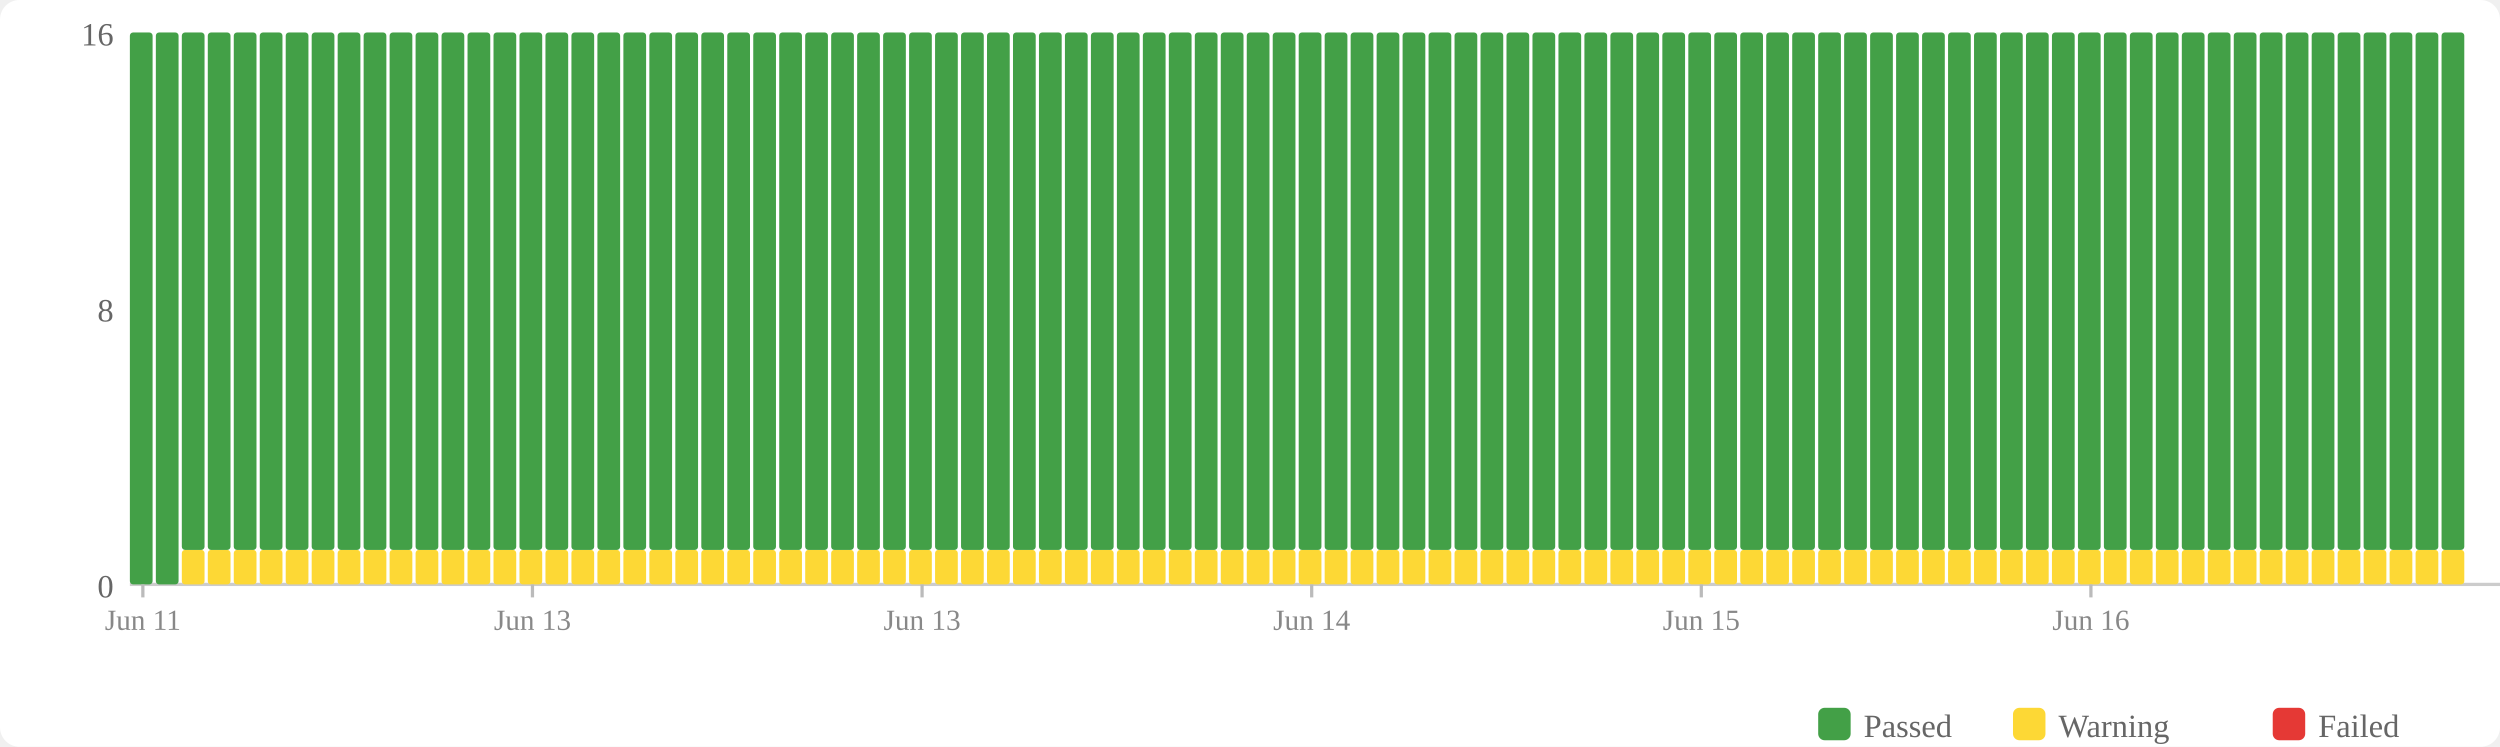
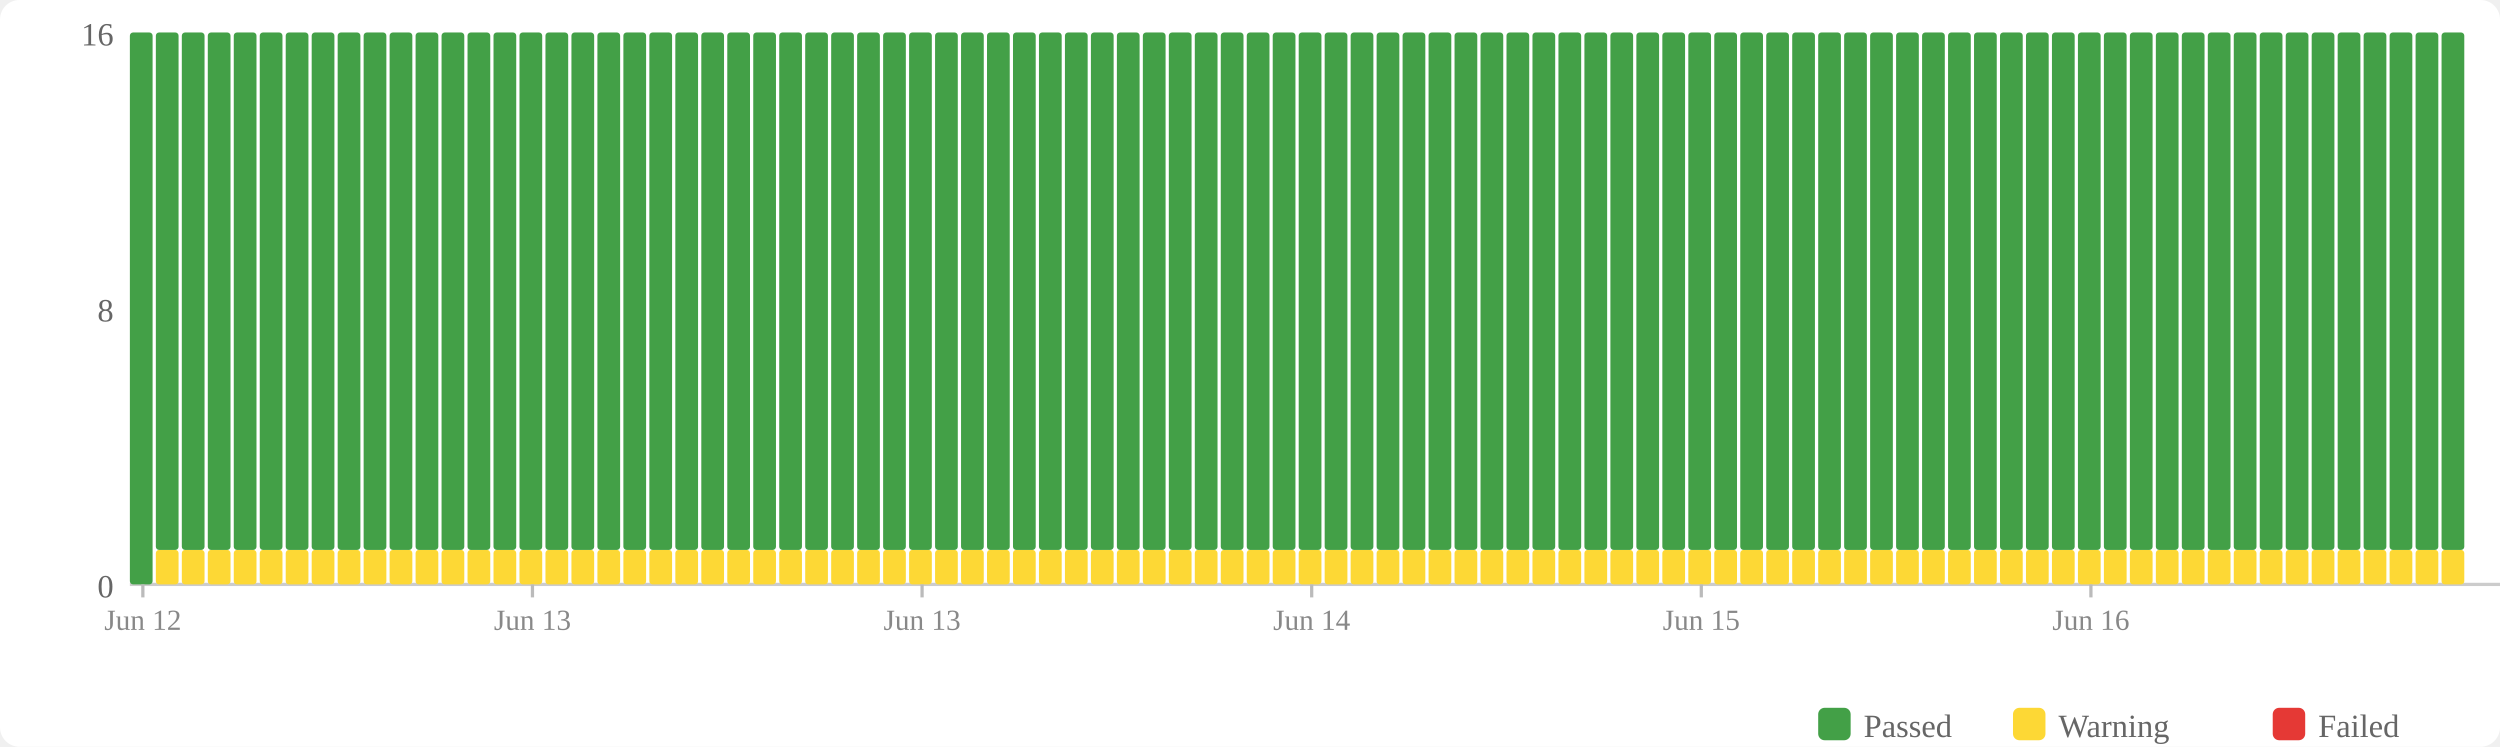
<svg xmlns="http://www.w3.org/2000/svg" width="770" height="230" viewBox="0 0 770 230">
  <rect width="770" height="230" fill="#fff" rx="6" />
  <rect x="560" y="218" width="10" height="10" fill="#43a047" rx="2" />
  <text x="574" y="227" font-size="10" fill="#666">Passed</text>
  <rect x="620" y="218" width="10" height="10" fill="#fdd835" rx="2" />
  <text x="634" y="227" font-size="10" fill="#666">Warning</text>
  <rect x="700" y="218" width="10" height="10" fill="#e53935" rx="2" />
  <text x="714" y="227" font-size="10" fill="#666">Failed</text>
  <text x="35" y="184" text-anchor="end" font-size="10" fill="#666">0</text>
  <text x="35" y="99" text-anchor="end" font-size="10" fill="#666">8</text>
  <text x="35" y="14" text-anchor="end" font-size="10" fill="#666">16</text>
  <line x1="40" y1="180" x2="770" y2="180" stroke="#ccc" stroke-width="1" />
  <rect x="40" y="10" width="7" height="170" fill="#43a047" rx="1" />
-   <rect x="48" y="10" width="7" height="170" fill="#43a047" rx="1" />
+   <rect x="48" y="169.375" width="7" height="10.625" fill="#fdd835" rx="1" />
+   <rect x="48" y="10" width="7" height="159.375" fill="#43a047" rx="1" />
  <rect x="56" y="169.375" width="7" height="10.625" fill="#fdd835" rx="1" />
  <rect x="56" y="10" width="7" height="159.375" fill="#43a047" rx="1" />
  <rect x="64" y="169.375" width="7" height="10.625" fill="#fdd835" rx="1" />
  <rect x="64" y="10" width="7" height="159.375" fill="#43a047" rx="1" />
  <rect x="72" y="169.375" width="7" height="10.625" fill="#fdd835" rx="1" />
  <rect x="72" y="10" width="7" height="159.375" fill="#43a047" rx="1" />
  <rect x="80" y="169.375" width="7" height="10.625" fill="#fdd835" rx="1" />
  <rect x="80" y="10" width="7" height="159.375" fill="#43a047" rx="1" />
  <rect x="88" y="169.375" width="7" height="10.625" fill="#fdd835" rx="1" />
  <rect x="88" y="10" width="7" height="159.375" fill="#43a047" rx="1" />
  <rect x="96" y="169.375" width="7" height="10.625" fill="#fdd835" rx="1" />
  <rect x="96" y="10" width="7" height="159.375" fill="#43a047" rx="1" />
  <rect x="104" y="169.375" width="7" height="10.625" fill="#fdd835" rx="1" />
  <rect x="104" y="10" width="7" height="159.375" fill="#43a047" rx="1" />
  <rect x="112" y="169.375" width="7" height="10.625" fill="#fdd835" rx="1" />
  <rect x="112" y="10" width="7" height="159.375" fill="#43a047" rx="1" />
  <rect x="120" y="169.375" width="7" height="10.625" fill="#fdd835" rx="1" />
  <rect x="120" y="10" width="7" height="159.375" fill="#43a047" rx="1" />
  <rect x="128" y="169.375" width="7" height="10.625" fill="#fdd835" rx="1" />
  <rect x="128" y="10" width="7" height="159.375" fill="#43a047" rx="1" />
  <rect x="136" y="169.375" width="7" height="10.625" fill="#fdd835" rx="1" />
  <rect x="136" y="10" width="7" height="159.375" fill="#43a047" rx="1" />
  <rect x="144" y="169.375" width="7" height="10.625" fill="#fdd835" rx="1" />
  <rect x="144" y="10" width="7" height="159.375" fill="#43a047" rx="1" />
  <rect x="152" y="169.375" width="7" height="10.625" fill="#fdd835" rx="1" />
  <rect x="152" y="10" width="7" height="159.375" fill="#43a047" rx="1" />
  <rect x="160" y="169.375" width="7" height="10.625" fill="#fdd835" rx="1" />
  <rect x="160" y="10" width="7" height="159.375" fill="#43a047" rx="1" />
  <rect x="168" y="169.375" width="7" height="10.625" fill="#fdd835" rx="1" />
  <rect x="168" y="10" width="7" height="159.375" fill="#43a047" rx="1" />
  <rect x="176" y="169.375" width="7" height="10.625" fill="#fdd835" rx="1" />
  <rect x="176" y="10" width="7" height="159.375" fill="#43a047" rx="1" />
  <rect x="184" y="169.375" width="7" height="10.625" fill="#fdd835" rx="1" />
  <rect x="184" y="10" width="7" height="159.375" fill="#43a047" rx="1" />
  <rect x="192" y="169.375" width="7" height="10.625" fill="#fdd835" rx="1" />
  <rect x="192" y="10" width="7" height="159.375" fill="#43a047" rx="1" />
  <rect x="200" y="169.375" width="7" height="10.625" fill="#fdd835" rx="1" />
  <rect x="200" y="10" width="7" height="159.375" fill="#43a047" rx="1" />
  <rect x="208" y="169.375" width="7" height="10.625" fill="#fdd835" rx="1" />
  <rect x="208" y="10" width="7" height="159.375" fill="#43a047" rx="1" />
  <rect x="216" y="169.375" width="7" height="10.625" fill="#fdd835" rx="1" />
  <rect x="216" y="10" width="7" height="159.375" fill="#43a047" rx="1" />
  <rect x="224" y="169.375" width="7" height="10.625" fill="#fdd835" rx="1" />
  <rect x="224" y="10" width="7" height="159.375" fill="#43a047" rx="1" />
  <rect x="232" y="169.375" width="7" height="10.625" fill="#fdd835" rx="1" />
  <rect x="232" y="10" width="7" height="159.375" fill="#43a047" rx="1" />
  <rect x="240" y="169.375" width="7" height="10.625" fill="#fdd835" rx="1" />
  <rect x="240" y="10" width="7" height="159.375" fill="#43a047" rx="1" />
  <rect x="248" y="169.375" width="7" height="10.625" fill="#fdd835" rx="1" />
  <rect x="248" y="10" width="7" height="159.375" fill="#43a047" rx="1" />
  <rect x="256" y="169.375" width="7" height="10.625" fill="#fdd835" rx="1" />
  <rect x="256" y="10" width="7" height="159.375" fill="#43a047" rx="1" />
  <rect x="264" y="169.375" width="7" height="10.625" fill="#fdd835" rx="1" />
  <rect x="264" y="10" width="7" height="159.375" fill="#43a047" rx="1" />
  <rect x="272" y="169.375" width="7" height="10.625" fill="#fdd835" rx="1" />
  <rect x="272" y="10" width="7" height="159.375" fill="#43a047" rx="1" />
  <rect x="280" y="169.375" width="7" height="10.625" fill="#fdd835" rx="1" />
  <rect x="280" y="10" width="7" height="159.375" fill="#43a047" rx="1" />
  <rect x="288" y="169.375" width="7" height="10.625" fill="#fdd835" rx="1" />
  <rect x="288" y="10" width="7" height="159.375" fill="#43a047" rx="1" />
  <rect x="296" y="169.375" width="7" height="10.625" fill="#fdd835" rx="1" />
  <rect x="296" y="10" width="7" height="159.375" fill="#43a047" rx="1" />
  <rect x="304" y="169.375" width="7" height="10.625" fill="#fdd835" rx="1" />
  <rect x="304" y="10" width="7" height="159.375" fill="#43a047" rx="1" />
  <rect x="312" y="169.375" width="7" height="10.625" fill="#fdd835" rx="1" />
  <rect x="312" y="10" width="7" height="159.375" fill="#43a047" rx="1" />
  <rect x="320" y="169.375" width="7" height="10.625" fill="#fdd835" rx="1" />
  <rect x="320" y="10" width="7" height="159.375" fill="#43a047" rx="1" />
  <rect x="328" y="169.375" width="7" height="10.625" fill="#fdd835" rx="1" />
  <rect x="328" y="10" width="7" height="159.375" fill="#43a047" rx="1" />
  <rect x="336" y="169.375" width="7" height="10.625" fill="#fdd835" rx="1" />
  <rect x="336" y="10" width="7" height="159.375" fill="#43a047" rx="1" />
  <rect x="344" y="169.375" width="7" height="10.625" fill="#fdd835" rx="1" />
  <rect x="344" y="10" width="7" height="159.375" fill="#43a047" rx="1" />
  <rect x="352" y="169.375" width="7" height="10.625" fill="#fdd835" rx="1" />
  <rect x="352" y="10" width="7" height="159.375" fill="#43a047" rx="1" />
  <rect x="360" y="169.375" width="7" height="10.625" fill="#fdd835" rx="1" />
  <rect x="360" y="10" width="7" height="159.375" fill="#43a047" rx="1" />
  <rect x="368" y="169.375" width="7" height="10.625" fill="#fdd835" rx="1" />
  <rect x="368" y="10" width="7" height="159.375" fill="#43a047" rx="1" />
  <rect x="376" y="169.375" width="7" height="10.625" fill="#fdd835" rx="1" />
  <rect x="376" y="10" width="7" height="159.375" fill="#43a047" rx="1" />
  <rect x="384" y="169.375" width="7" height="10.625" fill="#fdd835" rx="1" />
  <rect x="384" y="10" width="7" height="159.375" fill="#43a047" rx="1" />
  <rect x="392" y="169.375" width="7" height="10.625" fill="#fdd835" rx="1" />
  <rect x="392" y="10" width="7" height="159.375" fill="#43a047" rx="1" />
  <rect x="400" y="169.375" width="7" height="10.625" fill="#fdd835" rx="1" />
  <rect x="400" y="10" width="7" height="159.375" fill="#43a047" rx="1" />
  <rect x="408" y="169.375" width="7" height="10.625" fill="#fdd835" rx="1" />
  <rect x="408" y="10" width="7" height="159.375" fill="#43a047" rx="1" />
  <rect x="416" y="169.375" width="7" height="10.625" fill="#fdd835" rx="1" />
  <rect x="416" y="10" width="7" height="159.375" fill="#43a047" rx="1" />
  <rect x="424" y="169.375" width="7" height="10.625" fill="#fdd835" rx="1" />
  <rect x="424" y="10" width="7" height="159.375" fill="#43a047" rx="1" />
  <rect x="432" y="169.375" width="7" height="10.625" fill="#fdd835" rx="1" />
  <rect x="432" y="10" width="7" height="159.375" fill="#43a047" rx="1" />
  <rect x="440" y="169.375" width="7" height="10.625" fill="#fdd835" rx="1" />
  <rect x="440" y="10" width="7" height="159.375" fill="#43a047" rx="1" />
  <rect x="448" y="169.375" width="7" height="10.625" fill="#fdd835" rx="1" />
  <rect x="448" y="10" width="7" height="159.375" fill="#43a047" rx="1" />
  <rect x="456" y="169.375" width="7" height="10.625" fill="#fdd835" rx="1" />
  <rect x="456" y="10" width="7" height="159.375" fill="#43a047" rx="1" />
  <rect x="464" y="169.375" width="7" height="10.625" fill="#fdd835" rx="1" />
  <rect x="464" y="10" width="7" height="159.375" fill="#43a047" rx="1" />
  <rect x="472" y="169.375" width="7" height="10.625" fill="#fdd835" rx="1" />
  <rect x="472" y="10" width="7" height="159.375" fill="#43a047" rx="1" />
  <rect x="480" y="169.375" width="7" height="10.625" fill="#fdd835" rx="1" />
  <rect x="480" y="10" width="7" height="159.375" fill="#43a047" rx="1" />
  <rect x="488" y="169.375" width="7" height="10.625" fill="#fdd835" rx="1" />
  <rect x="488" y="10" width="7" height="159.375" fill="#43a047" rx="1" />
  <rect x="496" y="169.375" width="7" height="10.625" fill="#fdd835" rx="1" />
  <rect x="496" y="10" width="7" height="159.375" fill="#43a047" rx="1" />
  <rect x="504" y="169.375" width="7" height="10.625" fill="#fdd835" rx="1" />
  <rect x="504" y="10" width="7" height="159.375" fill="#43a047" rx="1" />
  <rect x="512" y="169.375" width="7" height="10.625" fill="#fdd835" rx="1" />
  <rect x="512" y="10" width="7" height="159.375" fill="#43a047" rx="1" />
  <rect x="520" y="169.375" width="7" height="10.625" fill="#fdd835" rx="1" />
  <rect x="520" y="10" width="7" height="159.375" fill="#43a047" rx="1" />
  <rect x="528" y="169.375" width="7" height="10.625" fill="#fdd835" rx="1" />
  <rect x="528" y="10" width="7" height="159.375" fill="#43a047" rx="1" />
  <rect x="536" y="169.375" width="7" height="10.625" fill="#fdd835" rx="1" />
  <rect x="536" y="10" width="7" height="159.375" fill="#43a047" rx="1" />
  <rect x="544" y="169.375" width="7" height="10.625" fill="#fdd835" rx="1" />
  <rect x="544" y="10" width="7" height="159.375" fill="#43a047" rx="1" />
  <rect x="552" y="169.375" width="7" height="10.625" fill="#fdd835" rx="1" />
  <rect x="552" y="10" width="7" height="159.375" fill="#43a047" rx="1" />
  <rect x="560" y="169.375" width="7" height="10.625" fill="#fdd835" rx="1" />
  <rect x="560" y="10" width="7" height="159.375" fill="#43a047" rx="1" />
  <rect x="568" y="169.375" width="7" height="10.625" fill="#fdd835" rx="1" />
  <rect x="568" y="10" width="7" height="159.375" fill="#43a047" rx="1" />
  <rect x="576" y="169.375" width="7" height="10.625" fill="#fdd835" rx="1" />
  <rect x="576" y="10" width="7" height="159.375" fill="#43a047" rx="1" />
  <rect x="584" y="169.375" width="7" height="10.625" fill="#fdd835" rx="1" />
  <rect x="584" y="10" width="7" height="159.375" fill="#43a047" rx="1" />
  <rect x="592" y="169.375" width="7" height="10.625" fill="#fdd835" rx="1" />
  <rect x="592" y="10" width="7" height="159.375" fill="#43a047" rx="1" />
  <rect x="600" y="169.375" width="7" height="10.625" fill="#fdd835" rx="1" />
  <rect x="600" y="10" width="7" height="159.375" fill="#43a047" rx="1" />
  <rect x="608" y="169.375" width="7" height="10.625" fill="#fdd835" rx="1" />
  <rect x="608" y="10" width="7" height="159.375" fill="#43a047" rx="1" />
  <rect x="616" y="169.375" width="7" height="10.625" fill="#fdd835" rx="1" />
  <rect x="616" y="10" width="7" height="159.375" fill="#43a047" rx="1" />
  <rect x="624" y="169.375" width="7" height="10.625" fill="#fdd835" rx="1" />
  <rect x="624" y="10" width="7" height="159.375" fill="#43a047" rx="1" />
  <rect x="632" y="169.375" width="7" height="10.625" fill="#fdd835" rx="1" />
  <rect x="632" y="10" width="7" height="159.375" fill="#43a047" rx="1" />
  <rect x="640" y="169.375" width="7" height="10.625" fill="#fdd835" rx="1" />
  <rect x="640" y="10" width="7" height="159.375" fill="#43a047" rx="1" />
  <rect x="648" y="169.375" width="7" height="10.625" fill="#fdd835" rx="1" />
  <rect x="648" y="10" width="7" height="159.375" fill="#43a047" rx="1" />
  <rect x="656" y="169.375" width="7" height="10.625" fill="#fdd835" rx="1" />
  <rect x="656" y="10" width="7" height="159.375" fill="#43a047" rx="1" />
  <rect x="664" y="169.375" width="7" height="10.625" fill="#fdd835" rx="1" />
  <rect x="664" y="10" width="7" height="159.375" fill="#43a047" rx="1" />
  <rect x="672" y="169.375" width="7" height="10.625" fill="#fdd835" rx="1" />
  <rect x="672" y="10" width="7" height="159.375" fill="#43a047" rx="1" />
  <rect x="680" y="169.375" width="7" height="10.625" fill="#fdd835" rx="1" />
  <rect x="680" y="10" width="7" height="159.375" fill="#43a047" rx="1" />
  <rect x="688" y="169.375" width="7" height="10.625" fill="#fdd835" rx="1" />
  <rect x="688" y="10" width="7" height="159.375" fill="#43a047" rx="1" />
  <rect x="696" y="169.375" width="7" height="10.625" fill="#fdd835" rx="1" />
  <rect x="696" y="10" width="7" height="159.375" fill="#43a047" rx="1" />
  <rect x="704" y="169.375" width="7" height="10.625" fill="#fdd835" rx="1" />
  <rect x="704" y="10" width="7" height="159.375" fill="#43a047" rx="1" />
  <rect x="712" y="169.375" width="7" height="10.625" fill="#fdd835" rx="1" />
  <rect x="712" y="10" width="7" height="159.375" fill="#43a047" rx="1" />
  <rect x="720" y="169.375" width="7" height="10.625" fill="#fdd835" rx="1" />
  <rect x="720" y="10" width="7" height="159.375" fill="#43a047" rx="1" />
  <rect x="728" y="169.375" width="7" height="10.625" fill="#fdd835" rx="1" />
  <rect x="728" y="10" width="7" height="159.375" fill="#43a047" rx="1" />
  <rect x="736" y="169.375" width="7" height="10.625" fill="#fdd835" rx="1" />
  <rect x="736" y="10" width="7" height="159.375" fill="#43a047" rx="1" />
  <rect x="744" y="169.375" width="7" height="10.625" fill="#fdd835" rx="1" />
  <rect x="744" y="10" width="7" height="159.375" fill="#43a047" rx="1" />
  <rect x="752" y="169.375" width="7" height="10.625" fill="#fdd835" rx="1" />
  <rect x="752" y="10" width="7" height="159.375" fill="#43a047" rx="1" />
  <line x1="44.0" y1="180" x2="44.0" y2="184" stroke="#bbb" stroke-width="1" />
-   <text x="44.0" y="194" text-anchor="middle" font-size="9" fill="#888">Jun 11</text>
+   <text x="44.0" y="194" text-anchor="middle" font-size="9" fill="#888">Jun 12</text>
  <line x1="164.0" y1="180" x2="164.0" y2="184" stroke="#bbb" stroke-width="1" />
  <text x="164.0" y="194" text-anchor="middle" font-size="9" fill="#888">Jun 13</text>
  <line x1="284.0" y1="180" x2="284.0" y2="184" stroke="#bbb" stroke-width="1" />
  <text x="284.0" y="194" text-anchor="middle" font-size="9" fill="#888">Jun 13</text>
  <line x1="404.0" y1="180" x2="404.0" y2="184" stroke="#bbb" stroke-width="1" />
  <text x="404.0" y="194" text-anchor="middle" font-size="9" fill="#888">Jun 14</text>
  <line x1="524.0" y1="180" x2="524.0" y2="184" stroke="#bbb" stroke-width="1" />
  <text x="524.0" y="194" text-anchor="middle" font-size="9" fill="#888">Jun 15</text>
  <line x1="644.0" y1="180" x2="644.0" y2="184" stroke="#bbb" stroke-width="1" />
  <text x="644.0" y="194" text-anchor="middle" font-size="9" fill="#888">Jun 16</text>
</svg>
